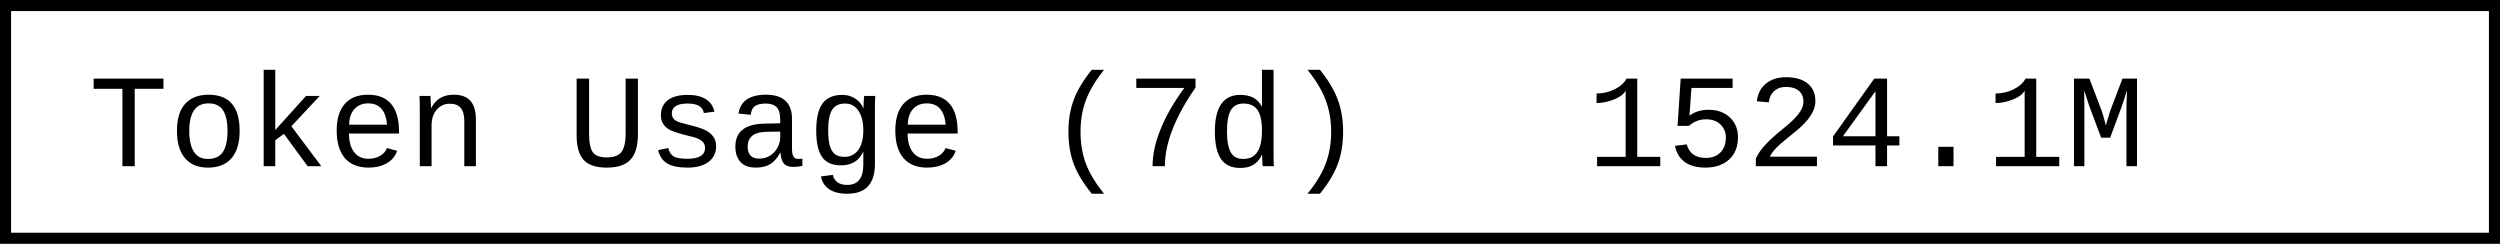
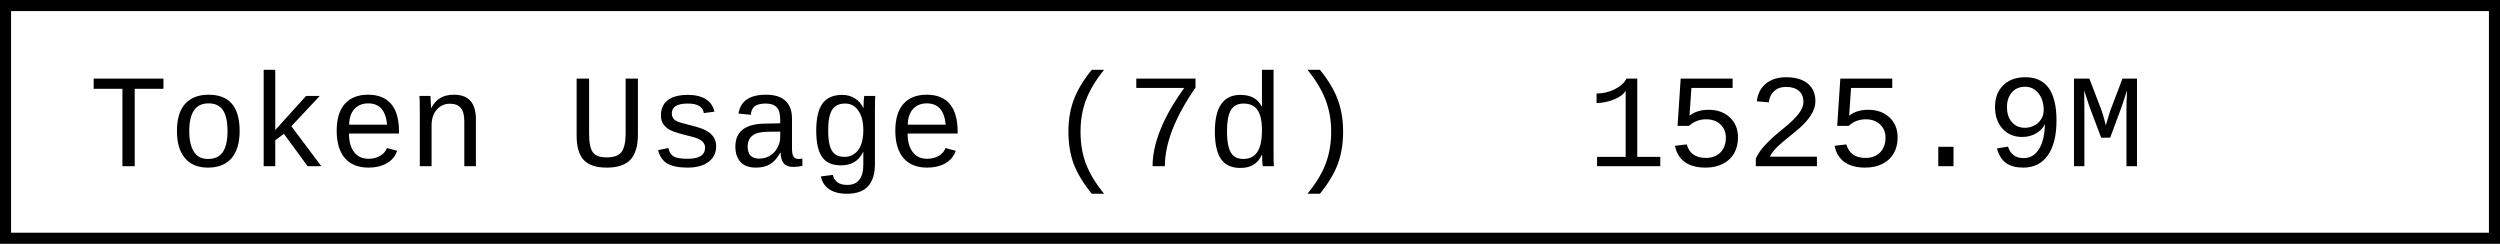
- <svg xmlns="http://www.w3.org/2000/svg" width="225.6" height="22" role="img" aria-label="Token Usage (7d): 1524.1M">
+ <svg xmlns="http://www.w3.org/2000/svg" width="225.6" height="22" role="img" aria-label="Token Usage (7d): 1525.9M">
  <rect x="0.5" y="0.5" width="224.6" height="21" fill="#fff" stroke="#000" stroke-width="1" />
  <g font-family="'Consolas','Monaco','Courier New',monospace" font-size="12" fill="#000">
    <text x="8" y="15">Token Usage (7d)</text>
-     <text x="143.2" y="15">1524.1M</text>
+     <text x="143.2" y="15">1525.9M</text>
  </g>
</svg>
